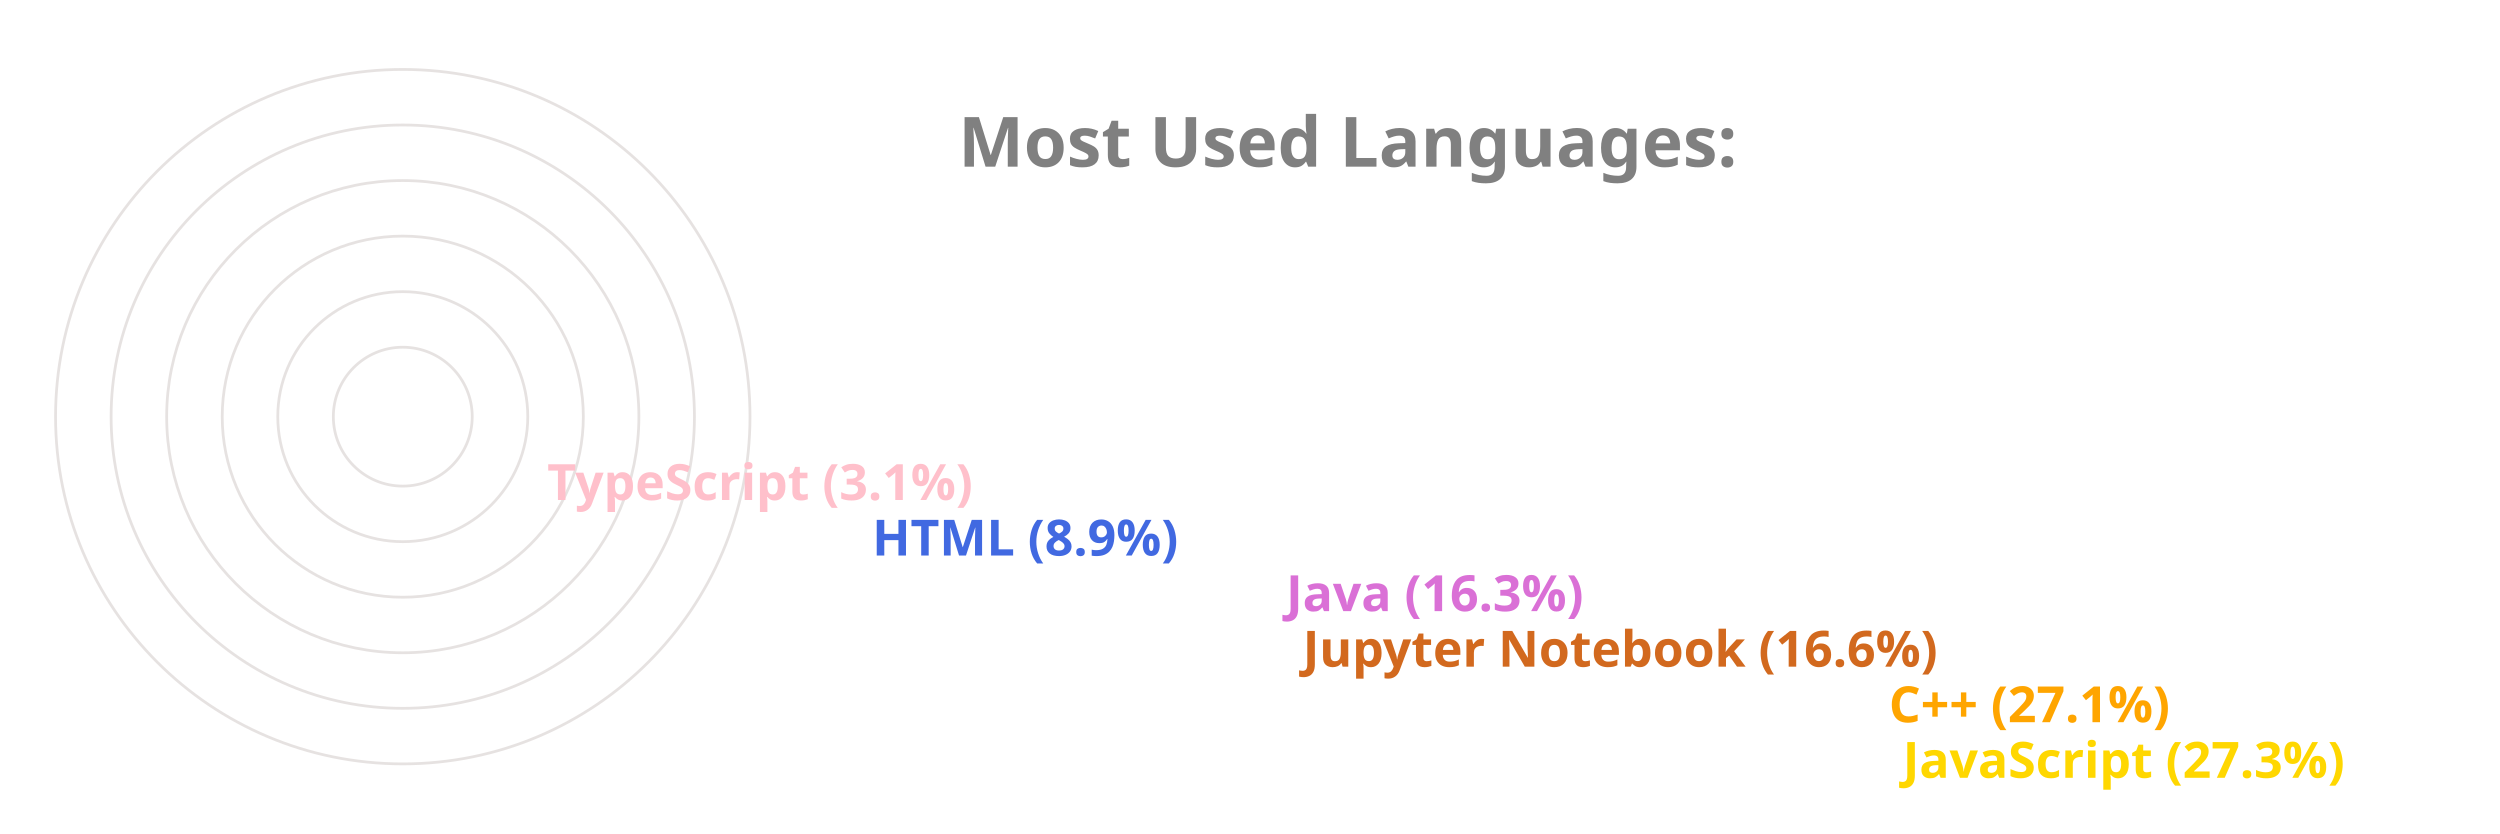
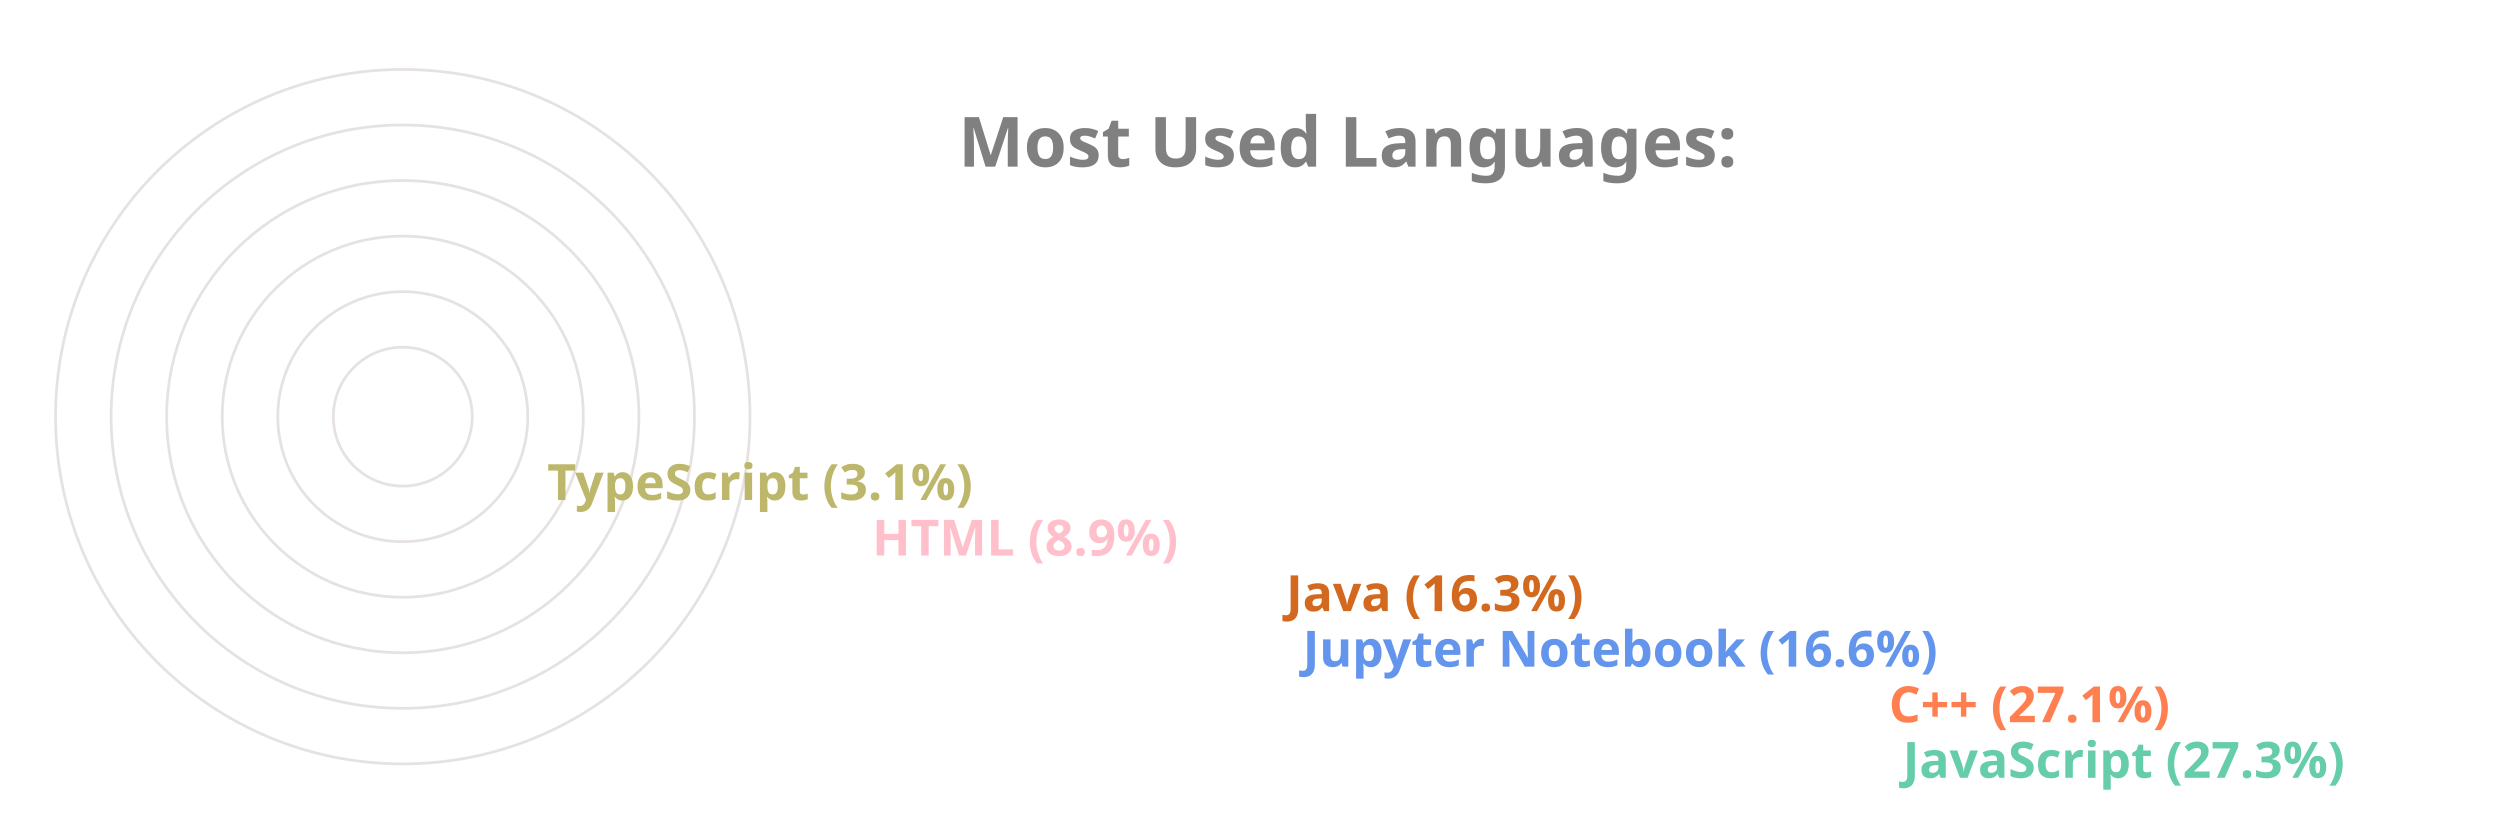
<svg xmlns="http://www.w3.org/2000/svg" viewBox="0 0 650 300" height="200px" width="600px">
  <style>
		.label {
			font: bold 25px sans-serif;
			color: #404040;
			-webkit-text-stroke: 1px white;
	  	}
		.name {
			font: bold 18px sans-serif;
			color: #404040;
	  	}

		.line {
			stroke-dasharray: 1000;
			stroke-dashoffset: 1000;
			animation: dash 3.5s ease-in-out forwards;	
			animation-iteration-count: infinite;
			animation-direction: alternate-reverse;
		}

		.path {
			stroke-dasharray: 1000;
			stroke-dashoffset: 1000;
			animation: dash 3.5s ease-in-out forwards;	
			animation-iteration-count: infinite;
			animation-direction: alternate-reverse;
		}
		  
		@keyframes dash {
			to {
				stroke-dashoffset: 0;
			}
		}

	</style>
  <g stroke="#E6E2E1" fill="none" stroke-width="1">
    <circle cx="20" cy="150" r="125" />
    <circle cx="20" cy="150" r="105" />
    <circle cx="20" cy="150" r="85" />
    <circle cx="20" cy="150" r="65" />
    <circle cx="20" cy="150" r="45" />
    <circle cx="20" cy="150" r="25" />
  </g>
  <g fill="none" stroke-width="20" class="line">
-     <line x2="550" y2="275" x1="20" y1="275" stroke="Gold" />
-     <line x2="545" y2="255" x1="20" y1="255" stroke="Orange" />
-     <line x2="334" y2="235" x1="20" y1="235" stroke="Chocolate" />
-     <line x2="328" y2="215" x1="20" y1="215" stroke="Orchid" />
-     <line x2="179" y2="195" x1="20" y1="195" stroke="RoyalBlue" />
-     <line x2="62" y2="175" x1="20" y1="175" stroke="Pink" />
+     <line x2="550" y2="275" x1="20" y1="275" stroke="MediumAquaMarine" />
+     <line x2="545" y2="255" x1="20" y1="255" stroke="Coral" />
+     <line x2="334" y2="235" x1="20" y1="235" stroke="CornflowerBlue" />
+     <line x2="328" y2="215" x1="20" y1="215" stroke="Chocolate" />
+     <line x2="179" y2="195" x1="20" y1="195" stroke="Pink" />
+     <line x2="62" y2="175" x1="20" y1="175" stroke="DarkKhaki" />
  </g>
  <g fill="none" stroke-width="20" stroke-linecap="round" class="path">
-     <path d="M 20 275 A 125 125 45 0 1 -91 93" stroke="Gold" />
-     <path d="M 20 255 A 105 105 45 0 1 -73 102" stroke="Orange" />
-     <path d="M 20 235 A 85 85 45 0 1 -61 125" stroke="Chocolate" />
-     <path d="M 20 215 A 65 65 45 0 1 -42 132" stroke="Orchid" />
-     <path d="M 20 195 A 45 45 45 0 1 -24 142" stroke="RoyalBlue" />
-     <path d="M 20 175 A 25 25 45 0 1 -4 148" stroke="Pink" />
+     <path d="M 20 275 A 125 125 45 0 1 -91 93" stroke="MediumAquaMarine" />
+     <path d="M 20 255 A 105 105 45 0 1 -73 102" stroke="Coral" />
+     <path d="M 20 235 A 85 85 45 0 1 -61 125" stroke="CornflowerBlue" />
+     <path d="M 20 215 A 65 65 45 0 1 -42 132" stroke="Chocolate" />
+     <path d="M 20 195 A 45 45 45 0 1 -24 142" stroke="Pink" />
+     <path d="M 20 175 A 25 25 45 0 1 -4 148" stroke="DarkKhaki" />
  </g>
  <g class="name">
-     <text x="560" y="280" fill="Gold">JavaScript (27.3%)</text>
-     <text x="555" y="260" fill="Orange">C++ (27.1%)</text>
-     <text x="344" y="240" fill="Chocolate">Jupyter Notebook (16.6%)</text>
-     <text x="338" y="220" fill="Orchid">Java (16.3%)</text>
-     <text x="189" y="200" fill="RoyalBlue">HTML (8.9%)</text>
-     <text x="72" y="180" fill="Pink">TypeScript (3.1%)</text>
+     <text x="560" y="280" fill="MediumAquaMarine">JavaScript (27.3%)</text>
+     <text x="555" y="260" fill="Coral">C++ (27.1%)</text>
+     <text x="344" y="240" fill="CornflowerBlue">Jupyter Notebook (16.6%)</text>
+     <text x="338" y="220" fill="Chocolate">Java (16.3%)</text>
+     <text x="189" y="200" fill="Pink">HTML (8.9%)</text>
+     <text x="72" y="180" fill="DarkKhaki">TypeScript (3.1%)</text>
  </g>
  <g class="label">
    <text x="220" y="60" fill="grey">Most Used Languages:</text>
  </g>
</svg>
